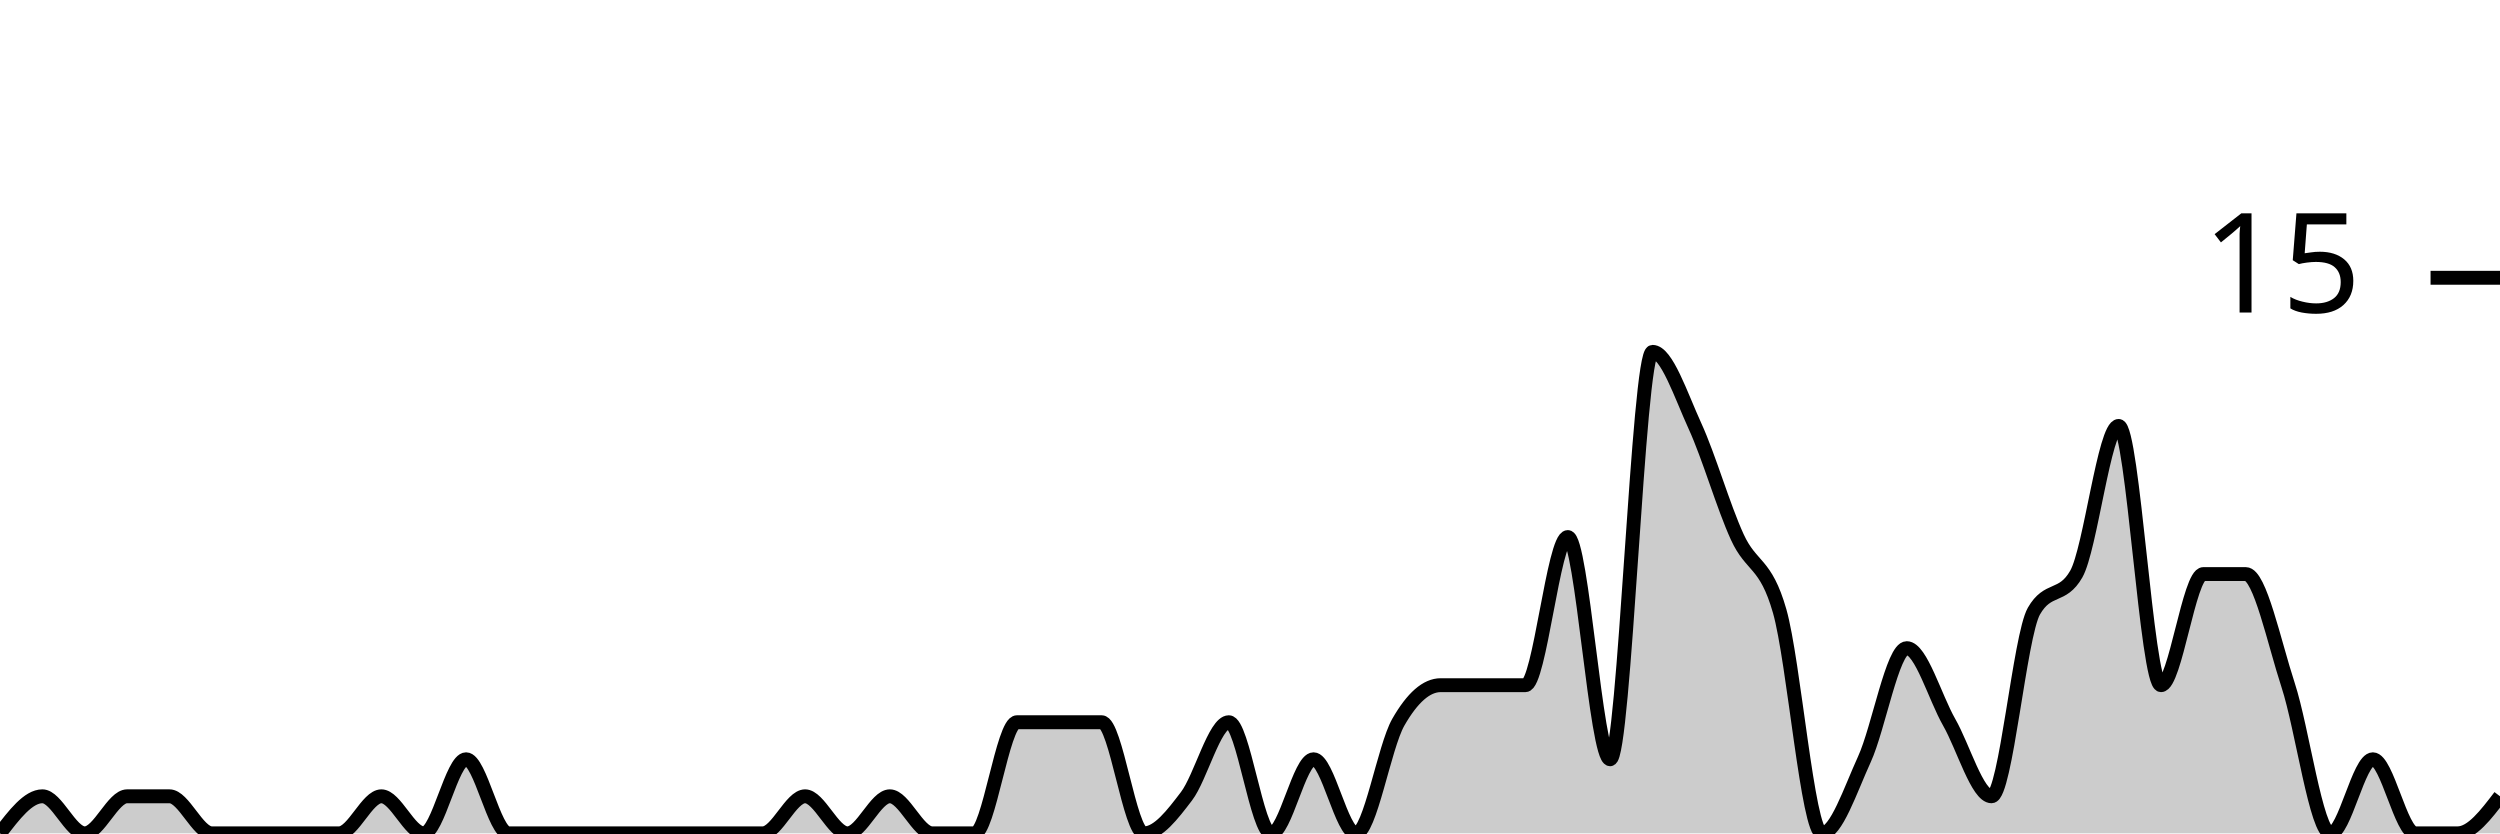
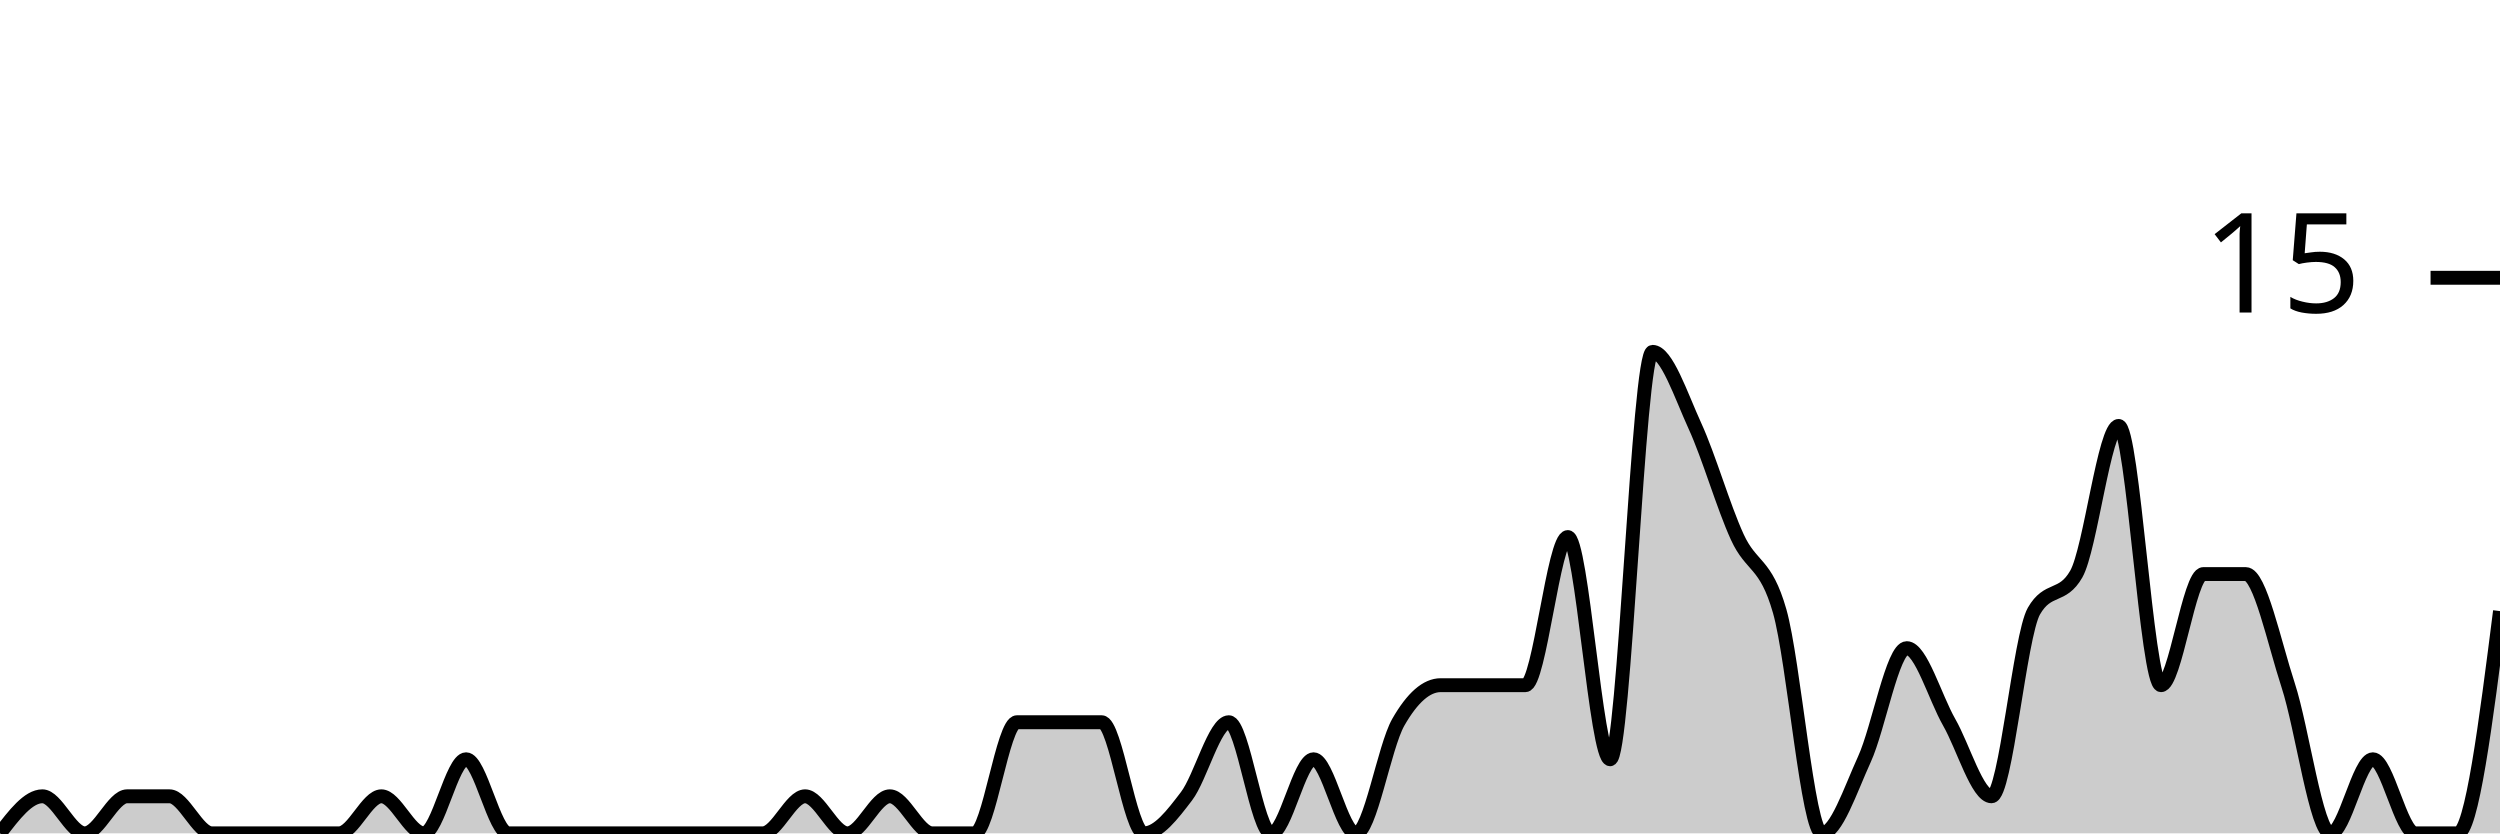
<svg xmlns="http://www.w3.org/2000/svg" viewBox="0 0 180 60">
  <g transform="translate(0,20)">
-     <path class="area" fill="rgba(0, 0, 0, 0.2)" d="M0,40C1.017,38.667,2.034,37.333,3.051,37.333C4.068,37.333,5.085,40,6.102,40C7.119,40,8.136,37.333,9.153,37.333C10.169,37.333,11.186,37.333,12.203,37.333C13.22,37.333,14.237,40,15.254,40C16.271,40,17.288,40,18.305,40C19.322,40,20.339,40,21.356,40C22.373,40,23.39,40,24.407,40C25.424,40,26.441,37.333,27.458,37.333C28.475,37.333,29.492,40,30.508,40C31.525,40,32.542,34.667,33.559,34.667C34.576,34.667,35.593,40,36.61,40C37.627,40,38.644,40,39.661,40C40.678,40,41.695,40,42.712,40C43.729,40,44.746,40,45.763,40C46.78,40,47.797,40,48.814,40C49.831,40,50.847,40,51.864,40C52.881,40,53.898,40,54.915,40C55.932,40,56.949,37.333,57.966,37.333C58.983,37.333,60,40,61.017,40C62.034,40,63.051,37.333,64.068,37.333C65.085,37.333,66.102,40,67.119,40C68.136,40,69.153,40,70.169,40C71.186,40,72.203,32,73.22,32C74.237,32,75.254,32,76.271,32C77.288,32,78.305,32,79.322,32C80.339,32,81.356,40,82.373,40C83.39,40,84.407,38.667,85.424,37.333C86.441,36,87.458,32,88.475,32C89.492,32,90.508,40,91.525,40C92.542,40,93.559,34.667,94.576,34.667C95.593,34.667,96.61,40,97.627,40C98.644,40,99.661,33.778,100.678,32C101.695,30.222,102.712,29.333,103.729,29.333C104.746,29.333,105.763,29.333,106.78,29.333C107.797,29.333,108.814,29.333,109.831,29.333C110.847,29.333,111.864,18.667,112.881,18.667C113.898,18.667,114.915,34.667,115.932,34.667C116.949,34.667,117.966,5.333,118.983,5.333C120,5.333,121.017,8.444,122.034,10.667C123.051,12.889,124.068,16.444,125.085,18.667C126.102,20.889,127.119,20.444,128.136,24C129.153,27.556,130.169,40,131.186,40C132.203,40,133.22,36.889,134.237,34.667C135.254,32.444,136.271,26.667,137.288,26.667C138.305,26.667,139.322,30.222,140.339,32C141.356,33.778,142.373,37.333,143.39,37.333C144.407,37.333,145.424,25.778,146.441,24C147.458,22.222,148.475,23.111,149.492,21.333C150.508,19.556,151.525,10.667,152.542,10.667C153.559,10.667,154.576,29.333,155.593,29.333C156.61,29.333,157.627,21.333,158.644,21.333C159.661,21.333,160.678,21.333,161.695,21.333C162.712,21.333,163.729,26.222,164.746,29.333C165.763,32.444,166.78,40,167.797,40C168.814,40,169.831,34.667,170.847,34.667C171.864,34.667,172.881,40,173.898,40C174.915,40,175.932,40,176.949,40C177.966,40,178.983,38.667,180,37.333L180,40C178.983,40,177.966,40,176.949,40C175.932,40,174.915,40,173.898,40C172.881,40,171.864,40,170.847,40C169.831,40,168.814,40,167.797,40C166.78,40,165.763,40,164.746,40C163.729,40,162.712,40,161.695,40C160.678,40,159.661,40,158.644,40C157.627,40,156.61,40,155.593,40C154.576,40,153.559,40,152.542,40C151.525,40,150.508,40,149.492,40C148.475,40,147.458,40,146.441,40C145.424,40,144.407,40,143.39,40C142.373,40,141.356,40,140.339,40C139.322,40,138.305,40,137.288,40C136.271,40,135.254,40,134.237,40C133.22,40,132.203,40,131.186,40C130.169,40,129.153,40,128.136,40C127.119,40,126.102,40,125.085,40C124.068,40,123.051,40,122.034,40C121.017,40,120,40,118.983,40C117.966,40,116.949,40,115.932,40C114.915,40,113.898,40,112.881,40C111.864,40,110.847,40,109.831,40C108.814,40,107.797,40,106.78,40C105.763,40,104.746,40,103.729,40C102.712,40,101.695,40,100.678,40C99.661,40,98.644,40,97.627,40C96.61,40,95.593,40,94.576,40C93.559,40,92.542,40,91.525,40C90.508,40,89.492,40,88.475,40C87.458,40,86.441,40,85.424,40C84.407,40,83.39,40,82.373,40C81.356,40,80.339,40,79.322,40C78.305,40,77.288,40,76.271,40C75.254,40,74.237,40,73.22,40C72.203,40,71.186,40,70.169,40C69.153,40,68.136,40,67.119,40C66.102,40,65.085,40,64.068,40C63.051,40,62.034,40,61.017,40C60,40,58.983,40,57.966,40C56.949,40,55.932,40,54.915,40C53.898,40,52.881,40,51.864,40C50.847,40,49.831,40,48.814,40C47.797,40,46.78,40,45.763,40C44.746,40,43.729,40,42.712,40C41.695,40,40.678,40,39.661,40C38.644,40,37.627,40,36.61,40C35.593,40,34.576,40,33.559,40C32.542,40,31.525,40,30.508,40C29.492,40,28.475,40,27.458,40C26.441,40,25.424,40,24.407,40C23.39,40,22.373,40,21.356,40C20.339,40,19.322,40,18.305,40C17.288,40,16.271,40,15.254,40C14.237,40,13.22,40,12.203,40C11.186,40,10.169,40,9.153,40C8.136,40,7.119,40,6.102,40C5.085,40,4.068,40,3.051,40C2.034,40,1.017,40,0,40Z" />
-     <path class="line" stroke="black" fill="none" d="M0,40C1.017,38.667,2.034,37.333,3.051,37.333C4.068,37.333,5.085,40,6.102,40C7.119,40,8.136,37.333,9.153,37.333C10.169,37.333,11.186,37.333,12.203,37.333C13.22,37.333,14.237,40,15.254,40C16.271,40,17.288,40,18.305,40C19.322,40,20.339,40,21.356,40C22.373,40,23.39,40,24.407,40C25.424,40,26.441,37.333,27.458,37.333C28.475,37.333,29.492,40,30.508,40C31.525,40,32.542,34.667,33.559,34.667C34.576,34.667,35.593,40,36.61,40C37.627,40,38.644,40,39.661,40C40.678,40,41.695,40,42.712,40C43.729,40,44.746,40,45.763,40C46.78,40,47.797,40,48.814,40C49.831,40,50.847,40,51.864,40C52.881,40,53.898,40,54.915,40C55.932,40,56.949,37.333,57.966,37.333C58.983,37.333,60,40,61.017,40C62.034,40,63.051,37.333,64.068,37.333C65.085,37.333,66.102,40,67.119,40C68.136,40,69.153,40,70.169,40C71.186,40,72.203,32,73.22,32C74.237,32,75.254,32,76.271,32C77.288,32,78.305,32,79.322,32C80.339,32,81.356,40,82.373,40C83.39,40,84.407,38.667,85.424,37.333C86.441,36,87.458,32,88.475,32C89.492,32,90.508,40,91.525,40C92.542,40,93.559,34.667,94.576,34.667C95.593,34.667,96.61,40,97.627,40C98.644,40,99.661,33.778,100.678,32C101.695,30.222,102.712,29.333,103.729,29.333C104.746,29.333,105.763,29.333,106.78,29.333C107.797,29.333,108.814,29.333,109.831,29.333C110.847,29.333,111.864,18.667,112.881,18.667C113.898,18.667,114.915,34.667,115.932,34.667C116.949,34.667,117.966,5.333,118.983,5.333C120,5.333,121.017,8.444,122.034,10.667C123.051,12.889,124.068,16.444,125.085,18.667C126.102,20.889,127.119,20.444,128.136,24C129.153,27.556,130.169,40,131.186,40C132.203,40,133.22,36.889,134.237,34.667C135.254,32.444,136.271,26.667,137.288,26.667C138.305,26.667,139.322,30.222,140.339,32C141.356,33.778,142.373,37.333,143.39,37.333C144.407,37.333,145.424,25.778,146.441,24C147.458,22.222,148.475,23.111,149.492,21.333C150.508,19.556,151.525,10.667,152.542,10.667C153.559,10.667,154.576,29.333,155.593,29.333C156.61,29.333,157.627,21.333,158.644,21.333C159.661,21.333,160.678,21.333,161.695,21.333C162.712,21.333,163.729,26.222,164.746,29.333C165.763,32.444,166.78,40,167.797,40C168.814,40,169.831,34.667,170.847,34.667C171.864,34.667,172.881,40,173.898,40C174.915,40,175.932,40,176.949,40C177.966,40,178.983,38.667,180,37.333" />
+     <path class="area" fill="rgba(0, 0, 0, 0.2)" d="M0,40C1.017,38.667,2.034,37.333,3.051,37.333C4.068,37.333,5.085,40,6.102,40C7.119,40,8.136,37.333,9.153,37.333C10.169,37.333,11.186,37.333,12.203,37.333C13.22,37.333,14.237,40,15.254,40C16.271,40,17.288,40,18.305,40C19.322,40,20.339,40,21.356,40C22.373,40,23.39,40,24.407,40C25.424,40,26.441,37.333,27.458,37.333C28.475,37.333,29.492,40,30.508,40C31.525,40,32.542,34.667,33.559,34.667C34.576,34.667,35.593,40,36.61,40C37.627,40,38.644,40,39.661,40C40.678,40,41.695,40,42.712,40C43.729,40,44.746,40,45.763,40C46.78,40,47.797,40,48.814,40C49.831,40,50.847,40,51.864,40C52.881,40,53.898,40,54.915,40C55.932,40,56.949,37.333,57.966,37.333C58.983,37.333,60,40,61.017,40C62.034,40,63.051,37.333,64.068,37.333C65.085,37.333,66.102,40,67.119,40C68.136,40,69.153,40,70.169,40C71.186,40,72.203,32,73.22,32C74.237,32,75.254,32,76.271,32C77.288,32,78.305,32,79.322,32C80.339,32,81.356,40,82.373,40C83.39,40,84.407,38.667,85.424,37.333C86.441,36,87.458,32,88.475,32C89.492,32,90.508,40,91.525,40C92.542,40,93.559,34.667,94.576,34.667C95.593,34.667,96.61,40,97.627,40C98.644,40,99.661,33.778,100.678,32C101.695,30.222,102.712,29.333,103.729,29.333C104.746,29.333,105.763,29.333,106.78,29.333C107.797,29.333,108.814,29.333,109.831,29.333C110.847,29.333,111.864,18.667,112.881,18.667C113.898,18.667,114.915,34.667,115.932,34.667C116.949,34.667,117.966,5.333,118.983,5.333C120,5.333,121.017,8.444,122.034,10.667C123.051,12.889,124.068,16.444,125.085,18.667C126.102,20.889,127.119,20.444,128.136,24C129.153,27.556,130.169,40,131.186,40C132.203,40,133.22,36.889,134.237,34.667C135.254,32.444,136.271,26.667,137.288,26.667C138.305,26.667,139.322,30.222,140.339,32C141.356,33.778,142.373,37.333,143.39,37.333C144.407,37.333,145.424,25.778,146.441,24C147.458,22.222,148.475,23.111,149.492,21.333C150.508,19.556,151.525,10.667,152.542,10.667C153.559,10.667,154.576,29.333,155.593,29.333C156.61,29.333,157.627,21.333,158.644,21.333C159.661,21.333,160.678,21.333,161.695,21.333C162.712,21.333,163.729,26.222,164.746,29.333C165.763,32.444,166.78,40,167.797,40C168.814,40,169.831,34.667,170.847,34.667C171.864,34.667,172.881,40,173.898,40C174.915,40,175.932,40,176.949,40C177.966,40,178.983,32,180,24L180,40C178.983,40,177.966,40,176.949,40C175.932,40,174.915,40,173.898,40C172.881,40,171.864,40,170.847,40C169.831,40,168.814,40,167.797,40C166.78,40,165.763,40,164.746,40C163.729,40,162.712,40,161.695,40C160.678,40,159.661,40,158.644,40C157.627,40,156.61,40,155.593,40C154.576,40,153.559,40,152.542,40C151.525,40,150.508,40,149.492,40C148.475,40,147.458,40,146.441,40C145.424,40,144.407,40,143.39,40C142.373,40,141.356,40,140.339,40C139.322,40,138.305,40,137.288,40C136.271,40,135.254,40,134.237,40C133.22,40,132.203,40,131.186,40C130.169,40,129.153,40,128.136,40C127.119,40,126.102,40,125.085,40C124.068,40,123.051,40,122.034,40C121.017,40,120,40,118.983,40C117.966,40,116.949,40,115.932,40C114.915,40,113.898,40,112.881,40C111.864,40,110.847,40,109.831,40C108.814,40,107.797,40,106.78,40C105.763,40,104.746,40,103.729,40C102.712,40,101.695,40,100.678,40C99.661,40,98.644,40,97.627,40C96.61,40,95.593,40,94.576,40C93.559,40,92.542,40,91.525,40C90.508,40,89.492,40,88.475,40C87.458,40,86.441,40,85.424,40C84.407,40,83.39,40,82.373,40C81.356,40,80.339,40,79.322,40C78.305,40,77.288,40,76.271,40C75.254,40,74.237,40,73.22,40C72.203,40,71.186,40,70.169,40C69.153,40,68.136,40,67.119,40C66.102,40,65.085,40,64.068,40C63.051,40,62.034,40,61.017,40C60,40,58.983,40,57.966,40C56.949,40,55.932,40,54.915,40C53.898,40,52.881,40,51.864,40C50.847,40,49.831,40,48.814,40C47.797,40,46.78,40,45.763,40C44.746,40,43.729,40,42.712,40C41.695,40,40.678,40,39.661,40C38.644,40,37.627,40,36.61,40C35.593,40,34.576,40,33.559,40C32.542,40,31.525,40,30.508,40C29.492,40,28.475,40,27.458,40C26.441,40,25.424,40,24.407,40C23.39,40,22.373,40,21.356,40C20.339,40,19.322,40,18.305,40C17.288,40,16.271,40,15.254,40C14.237,40,13.22,40,12.203,40C11.186,40,10.169,40,9.153,40C8.136,40,7.119,40,6.102,40C5.085,40,4.068,40,3.051,40C2.034,40,1.017,40,0,40Z" />
+     <path class="line" stroke="black" fill="none" d="M0,40C1.017,38.667,2.034,37.333,3.051,37.333C4.068,37.333,5.085,40,6.102,40C7.119,40,8.136,37.333,9.153,37.333C10.169,37.333,11.186,37.333,12.203,37.333C13.22,37.333,14.237,40,15.254,40C16.271,40,17.288,40,18.305,40C19.322,40,20.339,40,21.356,40C22.373,40,23.39,40,24.407,40C25.424,40,26.441,37.333,27.458,37.333C28.475,37.333,29.492,40,30.508,40C31.525,40,32.542,34.667,33.559,34.667C34.576,34.667,35.593,40,36.61,40C37.627,40,38.644,40,39.661,40C40.678,40,41.695,40,42.712,40C43.729,40,44.746,40,45.763,40C46.78,40,47.797,40,48.814,40C49.831,40,50.847,40,51.864,40C52.881,40,53.898,40,54.915,40C55.932,40,56.949,37.333,57.966,37.333C58.983,37.333,60,40,61.017,40C62.034,40,63.051,37.333,64.068,37.333C65.085,37.333,66.102,40,67.119,40C68.136,40,69.153,40,70.169,40C71.186,40,72.203,32,73.22,32C74.237,32,75.254,32,76.271,32C77.288,32,78.305,32,79.322,32C80.339,32,81.356,40,82.373,40C83.39,40,84.407,38.667,85.424,37.333C86.441,36,87.458,32,88.475,32C89.492,32,90.508,40,91.525,40C92.542,40,93.559,34.667,94.576,34.667C95.593,34.667,96.61,40,97.627,40C98.644,40,99.661,33.778,100.678,32C101.695,30.222,102.712,29.333,103.729,29.333C104.746,29.333,105.763,29.333,106.78,29.333C107.797,29.333,108.814,29.333,109.831,29.333C110.847,29.333,111.864,18.667,112.881,18.667C113.898,18.667,114.915,34.667,115.932,34.667C116.949,34.667,117.966,5.333,118.983,5.333C120,5.333,121.017,8.444,122.034,10.667C123.051,12.889,124.068,16.444,125.085,18.667C126.102,20.889,127.119,20.444,128.136,24C129.153,27.556,130.169,40,131.186,40C132.203,40,133.22,36.889,134.237,34.667C135.254,32.444,136.271,26.667,137.288,26.667C138.305,26.667,139.322,30.222,140.339,32C141.356,33.778,142.373,37.333,143.39,37.333C144.407,37.333,145.424,25.778,146.441,24C147.458,22.222,148.475,23.111,149.492,21.333C150.508,19.556,151.525,10.667,152.542,10.667C153.559,10.667,154.576,29.333,155.593,29.333C156.61,29.333,157.627,21.333,158.644,21.333C159.661,21.333,160.678,21.333,161.695,21.333C162.712,21.333,163.729,26.222,164.746,29.333C165.763,32.444,166.78,40,167.797,40C168.814,40,169.831,34.667,170.847,34.667C171.864,34.667,172.881,40,173.898,40C174.915,40,175.932,40,176.949,40C177.966,40,178.983,32,180,24" />
    <path class="axis-ceiling" stroke-width="1" stroke="black" fill="none" d="M175,0L180,0" />
    <text class="axis-ceiling-label" font-family="sans-serif" text-anchor="end" font-size="10px" x="170" y="2.5">15</text>
  </g>
</svg>
